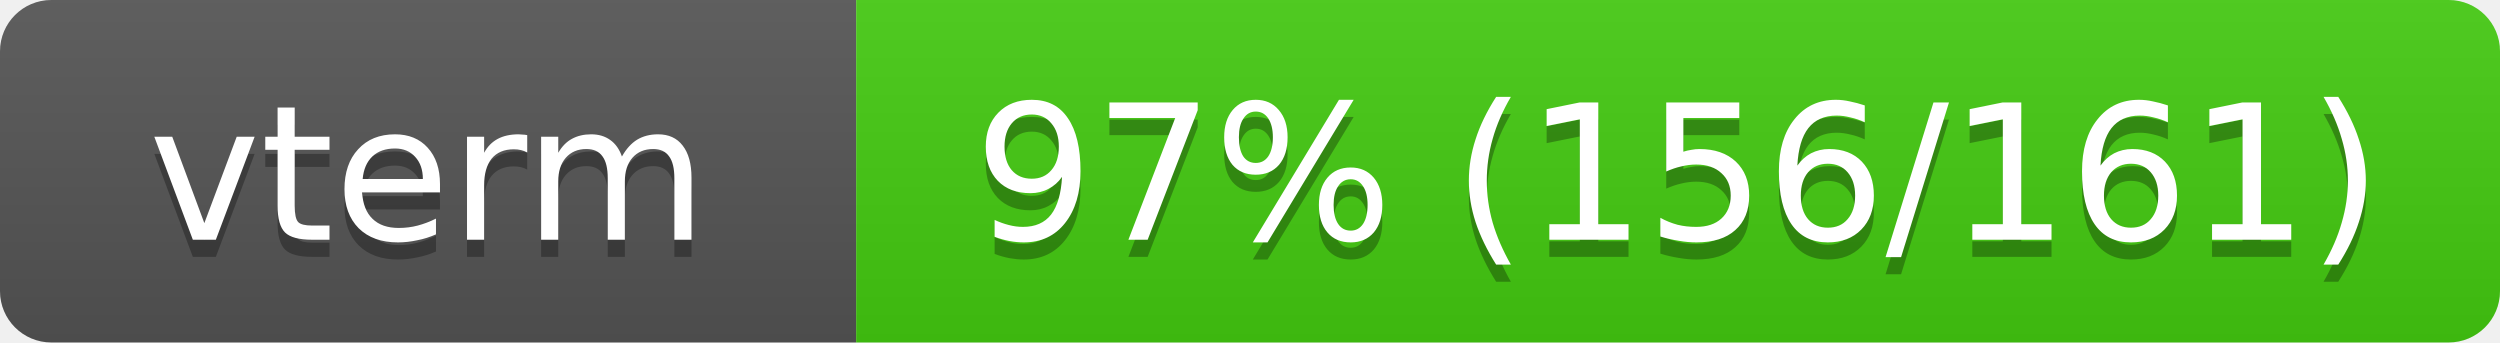
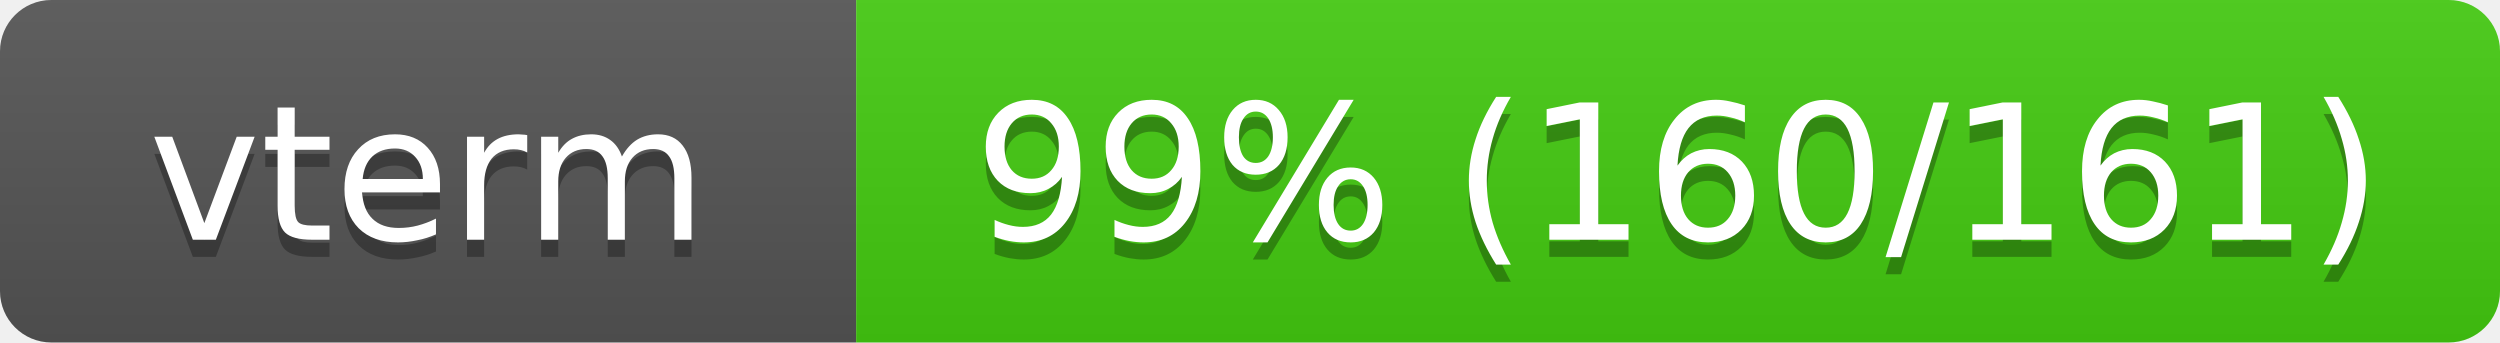
<svg xmlns="http://www.w3.org/2000/svg" width="146" height="20">
  <linearGradient id="s" x2="0" y2="100%">
    <stop offset="0" stop-color="#bbb" stop-opacity=".1" />
    <stop offset="1" stop-opacity=".1" />
  </linearGradient>
  <clipPath id="r">
    <rect width="146" height="20" rx="3" fill="#fff" />
  </clipPath>
  <g clip-path="url(#r)">
    <rect width="50" height="20" fill="#555" />
    <rect x="50" width="96" height="20" fill="#4c1" />
    <rect width="146" height="20" fill="url(#s)" />
  </g>
  <g fill="#fff" text-anchor="middle" font-family="Verdana,Geneva,DejaVu Sans,sans-serif" font-size="11">
    <text x="25" y="15" fill="#010101" fill-opacity=".3">vterm</text>
    <text x="25" y="14">vterm</text>
-     <text x="98" y="15" fill="#010101" fill-opacity=".3">97% (156/161)</text>
-     <text x="98" y="14">97% (156/161)</text>
+     <text x="98" y="15" fill="#010101" fill-opacity=".3">99% (160/161)</text>
+     <text x="98" y="14">99% (160/161)</text>
  </g>
</svg>
